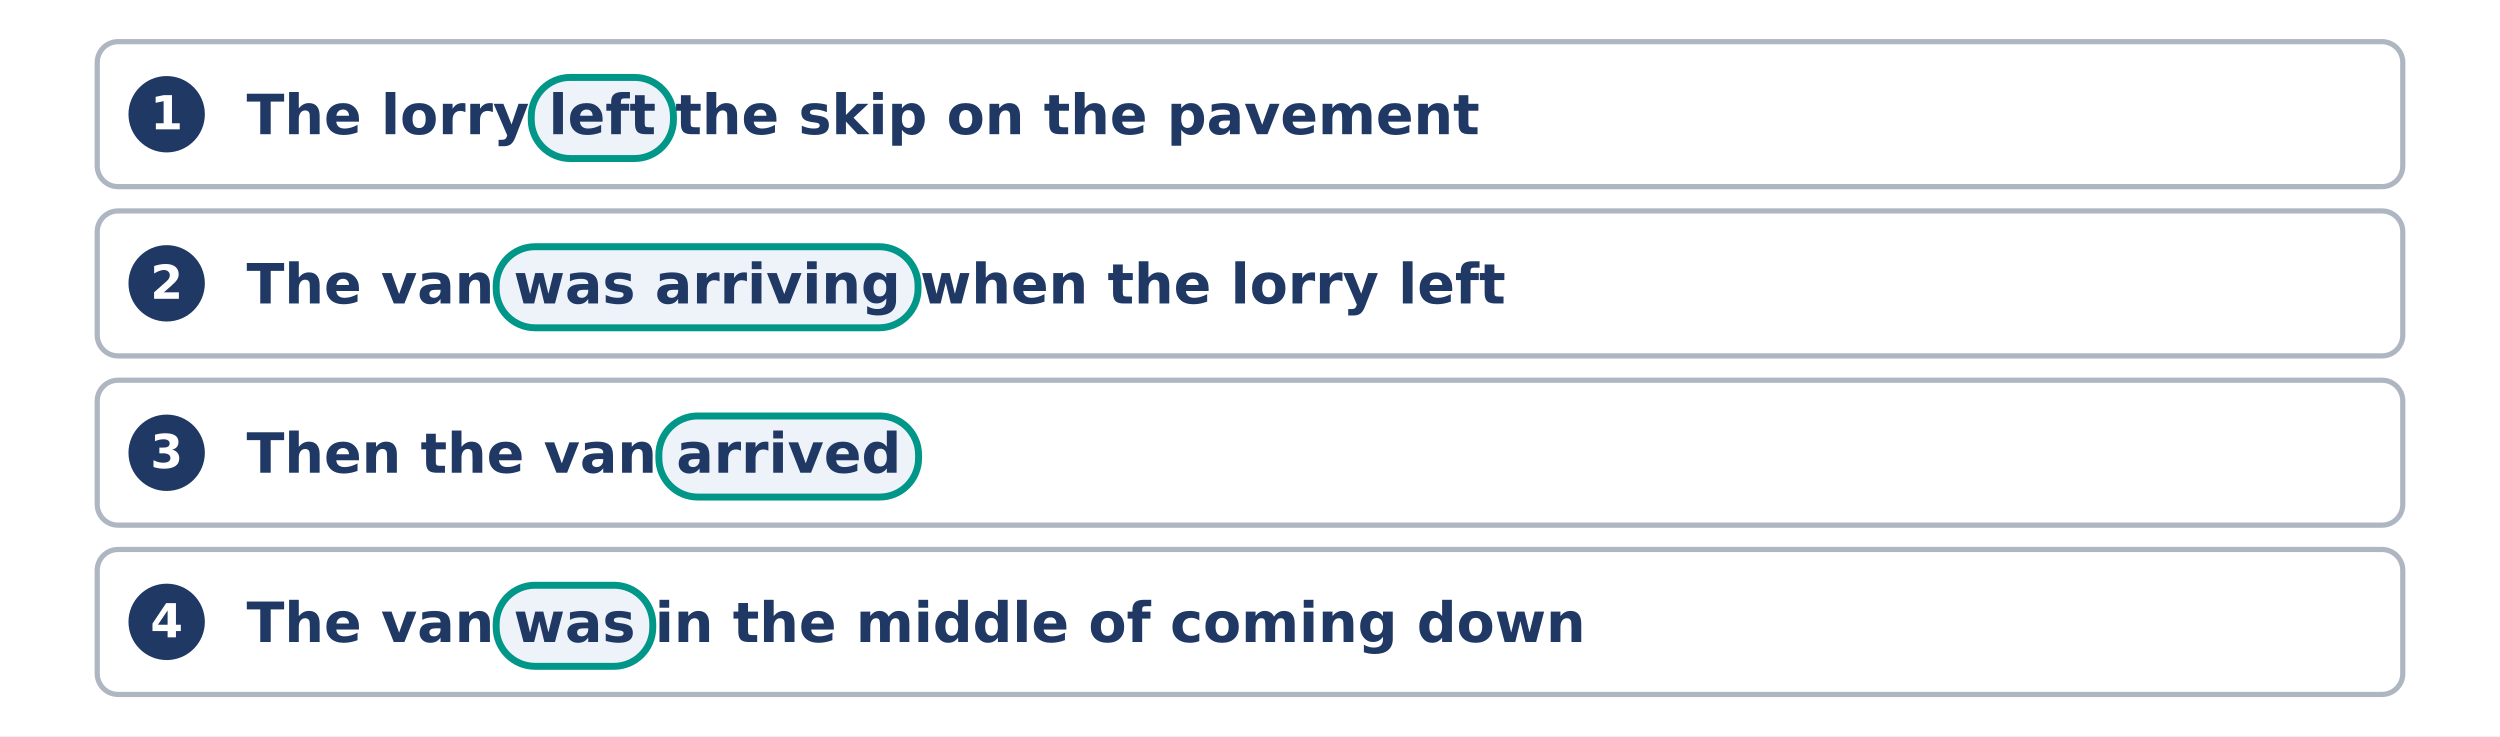
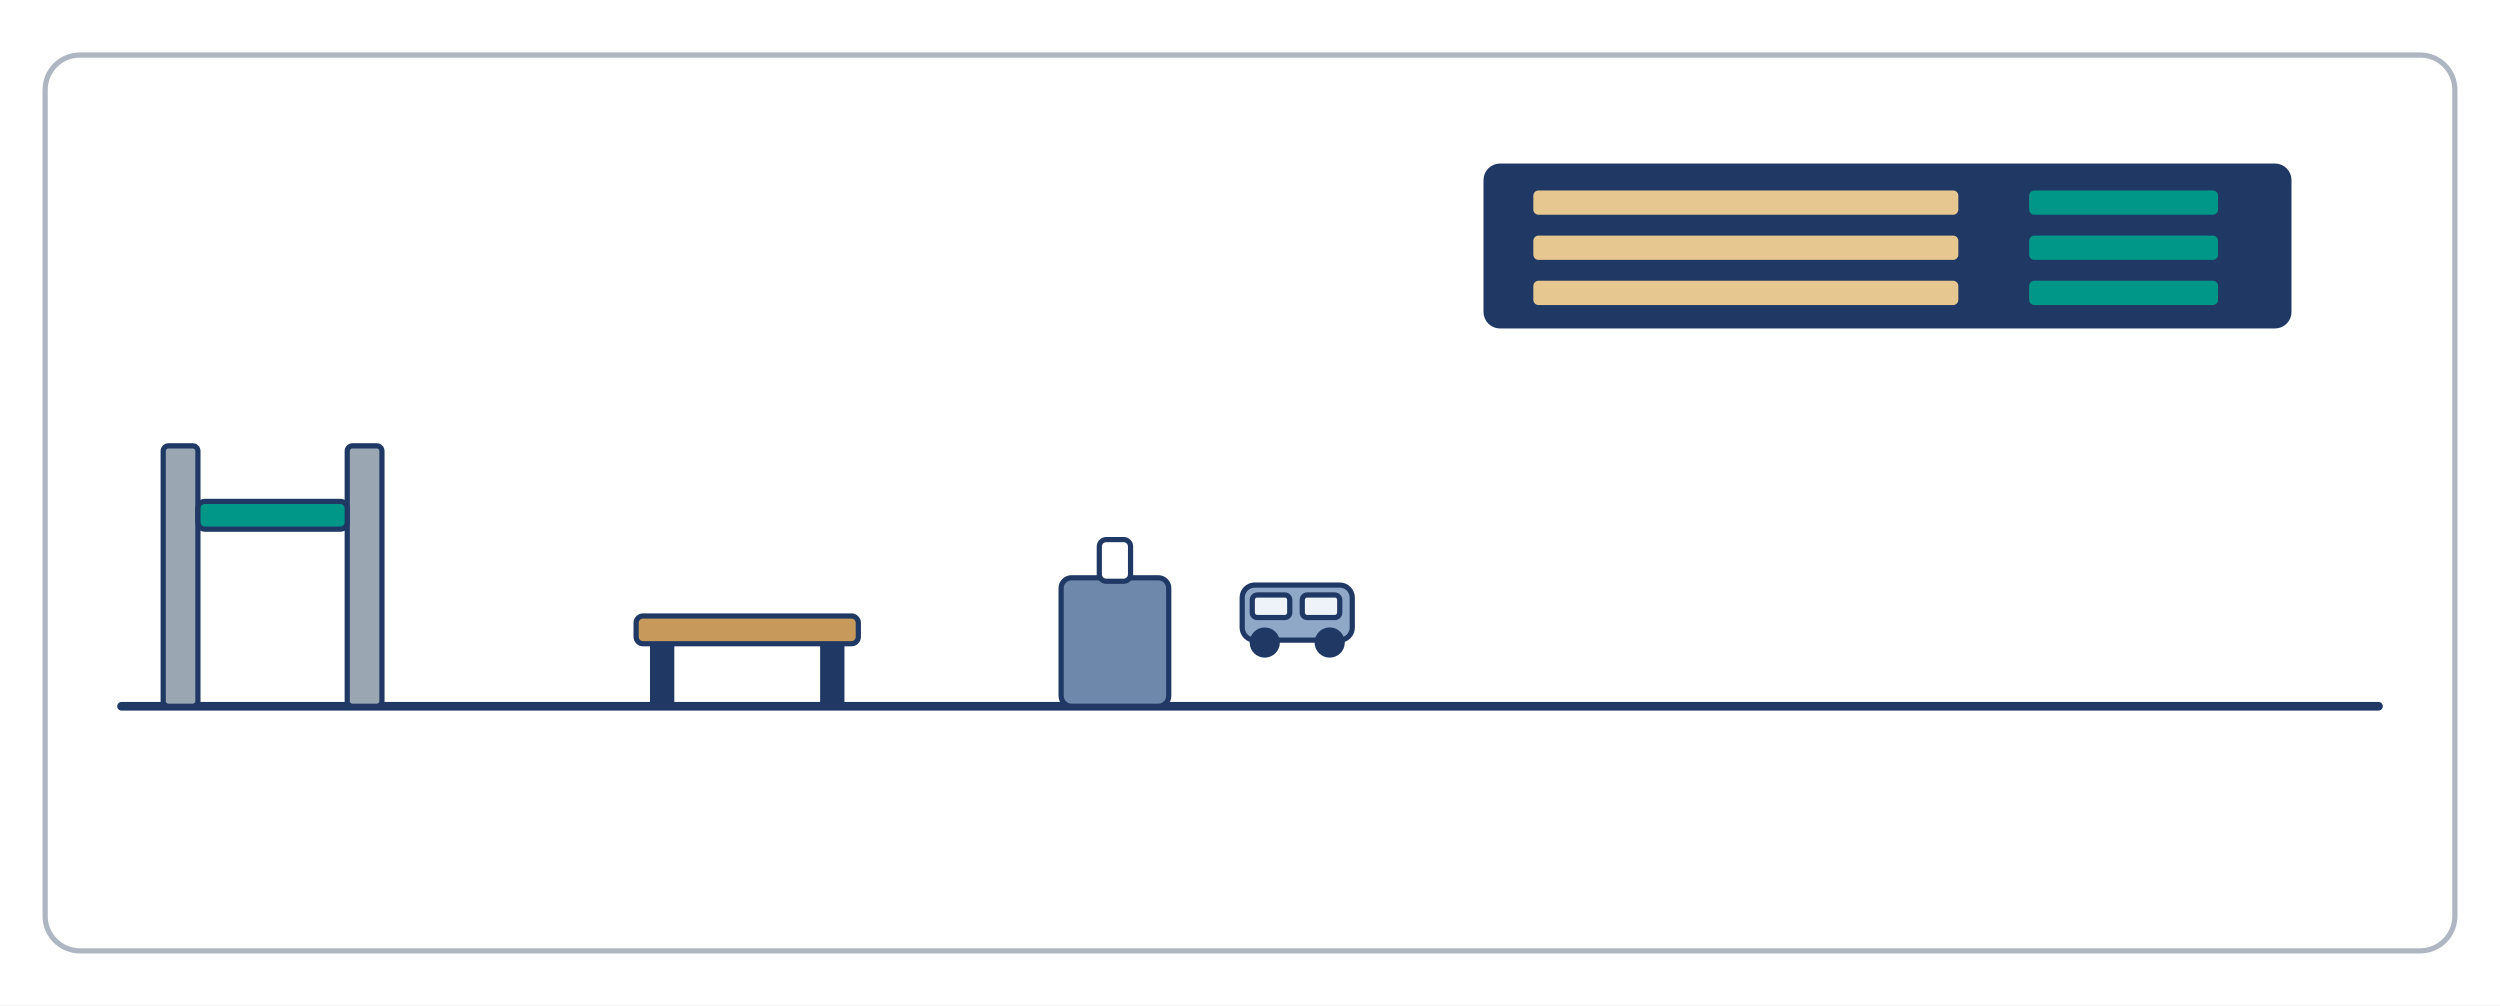
- <svg xmlns="http://www.w3.org/2000/svg" width="1440" height="424" viewBox="0 0 1440 424">
-   <rect width="1440" height="424" fill="#FFFFFF" />
-   <rect x="56.0" y="24.0" width="1328.0" height="83.5" rx="12" fill="#FFFFFF" stroke="#AEB6C2" stroke-width="3" />
-   <rect x="306.0" y="44.6" width="81.9" height="46.7" rx="22.4" fill="#EEF3F9" stroke="#009688" stroke-width="4" />
-   <text x="142.0" y="77.3" font-family="DejaVu Sans" font-size="32" font-weight="bold" fill="#1F3864" text-anchor="start">The lorry left the skip on the pavement</text>
-   <circle cx="96.0" cy="65.8" r="22.0" fill="#1F3864" stroke="#1F3864" stroke-width="0" />
-   <text x="96.0" y="74.5" font-family="DejaVu Sans" font-size="27" font-weight="bold" fill="#FFFFFF" text-anchor="middle">1</text>
-   <rect x="56.0" y="121.5" width="1328.0" height="83.5" rx="12" fill="#FFFFFF" stroke="#AEB6C2" stroke-width="3" />
-   <rect x="285.8" y="142.1" width="243.0" height="46.7" rx="22.4" fill="#EEF3F9" stroke="#009688" stroke-width="4" />
-   <text x="142.0" y="174.8" font-family="DejaVu Sans" font-size="32" font-weight="bold" fill="#1F3864" text-anchor="start">The van was arriving when the lorry left</text>
-   <circle cx="96.0" cy="163.2" r="22.0" fill="#1F3864" stroke="#1F3864" stroke-width="0" />
-   <text x="96.0" y="172.1" font-family="DejaVu Sans" font-size="27" font-weight="bold" fill="#FFFFFF" text-anchor="middle">2</text>
-   <rect x="56.0" y="219.0" width="1328.0" height="83.5" rx="12" fill="#FFFFFF" stroke="#AEB6C2" stroke-width="3" />
-   <rect x="379.5" y="239.6" width="149.6" height="46.7" rx="22.4" fill="#EEF3F9" stroke="#009688" stroke-width="4" />
-   <text x="142.0" y="272.3" font-family="DejaVu Sans" font-size="32" font-weight="bold" fill="#1F3864" text-anchor="start">Then the van arrived</text>
-   <circle cx="96.0" cy="260.8" r="22.0" fill="#1F3864" stroke="#1F3864" stroke-width="0" />
-   <text x="96.0" y="269.6" font-family="DejaVu Sans" font-size="27" font-weight="bold" fill="#FFFFFF" text-anchor="middle">3</text>
-   <rect x="56.0" y="316.5" width="1328.0" height="83.5" rx="12" fill="#FFFFFF" stroke="#AEB6C2" stroke-width="3" />
-   <rect x="285.8" y="337.1" width="90.2" height="46.7" rx="22.4" fill="#EEF3F9" stroke="#009688" stroke-width="4" />
-   <text x="142.0" y="369.8" font-family="DejaVu Sans" font-size="32" font-weight="bold" fill="#1F3864" text-anchor="start">The van was in the middle of coming down</text>
-   <circle cx="96.0" cy="358.2" r="22.0" fill="#1F3864" stroke="#1F3864" stroke-width="0" />
-   <text x="96.0" y="367.1" font-family="DejaVu Sans" font-size="27" font-weight="bold" fill="#FFFFFF" text-anchor="middle">4</text>
+ <svg xmlns="http://www.w3.org/2000/svg" width="1440" height="579" viewBox="0 0 1440 579">
+   <rect width="1440" height="579" fill="#FFFFFF" />
+   <rect x="26.0" y="31.7" width="1388.0" height="516.0" rx="20" fill="#FFFFFF" stroke="#AEB6C2" stroke-width="3" />
+   <line x1="70.0" y1="406.8" x2="1370.0" y2="406.8" stroke="#1F3864" stroke-width="5" stroke-linecap="round" />
+   <rect x="856.0" y="95.7" width="462.4" height="92.0" rx="8" fill="#1F3864" stroke="#1F3864" stroke-width="3" />
+   <rect x="883.2" y="109.7" width="244.8" height="14.0" rx="3" fill="#E6C78F" stroke="none" stroke-width="0" />
+   <rect x="1168.8" y="109.7" width="108.8" height="14.0" rx="3" fill="#009688" stroke="none" stroke-width="0" />
+   <rect x="883.2" y="135.7" width="244.8" height="14.0" rx="3" fill="#E6C78F" stroke="none" stroke-width="0" />
+   <rect x="1168.8" y="135.7" width="108.8" height="14.0" rx="3" fill="#009688" stroke="none" stroke-width="0" />
+   <rect x="883.2" y="161.7" width="244.8" height="14.0" rx="3" fill="#E6C78F" stroke="none" stroke-width="0" />
+   <rect x="1168.8" y="161.7" width="108.8" height="14.0" rx="3" fill="#009688" stroke="none" stroke-width="0" />
+   <rect x="94.0" y="256.8" width="20.0" height="150.0" rx="3" fill="#9AA6B2" stroke="#1F3864" stroke-width="3" />
+   <rect x="200.0" y="256.8" width="20.0" height="150.0" rx="3" fill="#9AA6B2" stroke="#1F3864" stroke-width="3" />
+   <rect x="114.0" y="288.8" width="86.0" height="16.0" rx="4" fill="#009688" stroke="#1F3864" stroke-width="3" />
+   <rect x="366.4" y="354.8" width="128.0" height="16.0" rx="4" fill="#C79A5C" stroke="#1F3864" stroke-width="3" />
+   <rect x="374.4" y="370.8" width="14.0" height="36.0" rx="0" fill="#1F3864" stroke="none" stroke-width="0" />
+   <rect x="472.4" y="370.8" width="14.0" height="36.0" rx="0" fill="#1F3864" stroke="none" stroke-width="0" />
+   <rect x="611.2" y="332.8" width="62.0" height="74.0" rx="6" fill="#6E88AC" stroke="#1F3864" stroke-width="3" />
+   <rect x="633.2" y="310.8" width="18.0" height="24.0" rx="4" fill="#FFFFFF" stroke="#1F3864" stroke-width="3" />
+   <rect x="715.5" y="337.0" width="63.4" height="31.7" rx="7.2" fill="#8FA8C8" stroke="#1F3864" stroke-width="3" />
+   <rect x="721.3" y="342.7" width="21.6" height="13.0" rx="2.88" fill="#EEF3F9" stroke="#1F3864" stroke-width="3" />
+   <rect x="750.1" y="342.7" width="21.6" height="13.0" rx="2.88" fill="#EEF3F9" stroke="#1F3864" stroke-width="3" />
+   <circle cx="728.5" cy="370.1" r="7.2" fill="#1F3864" stroke="#1F3864" stroke-width="3" />
+   <circle cx="765.9" cy="370.1" r="7.2" fill="#1F3864" stroke="#1F3864" stroke-width="3" />
</svg>
